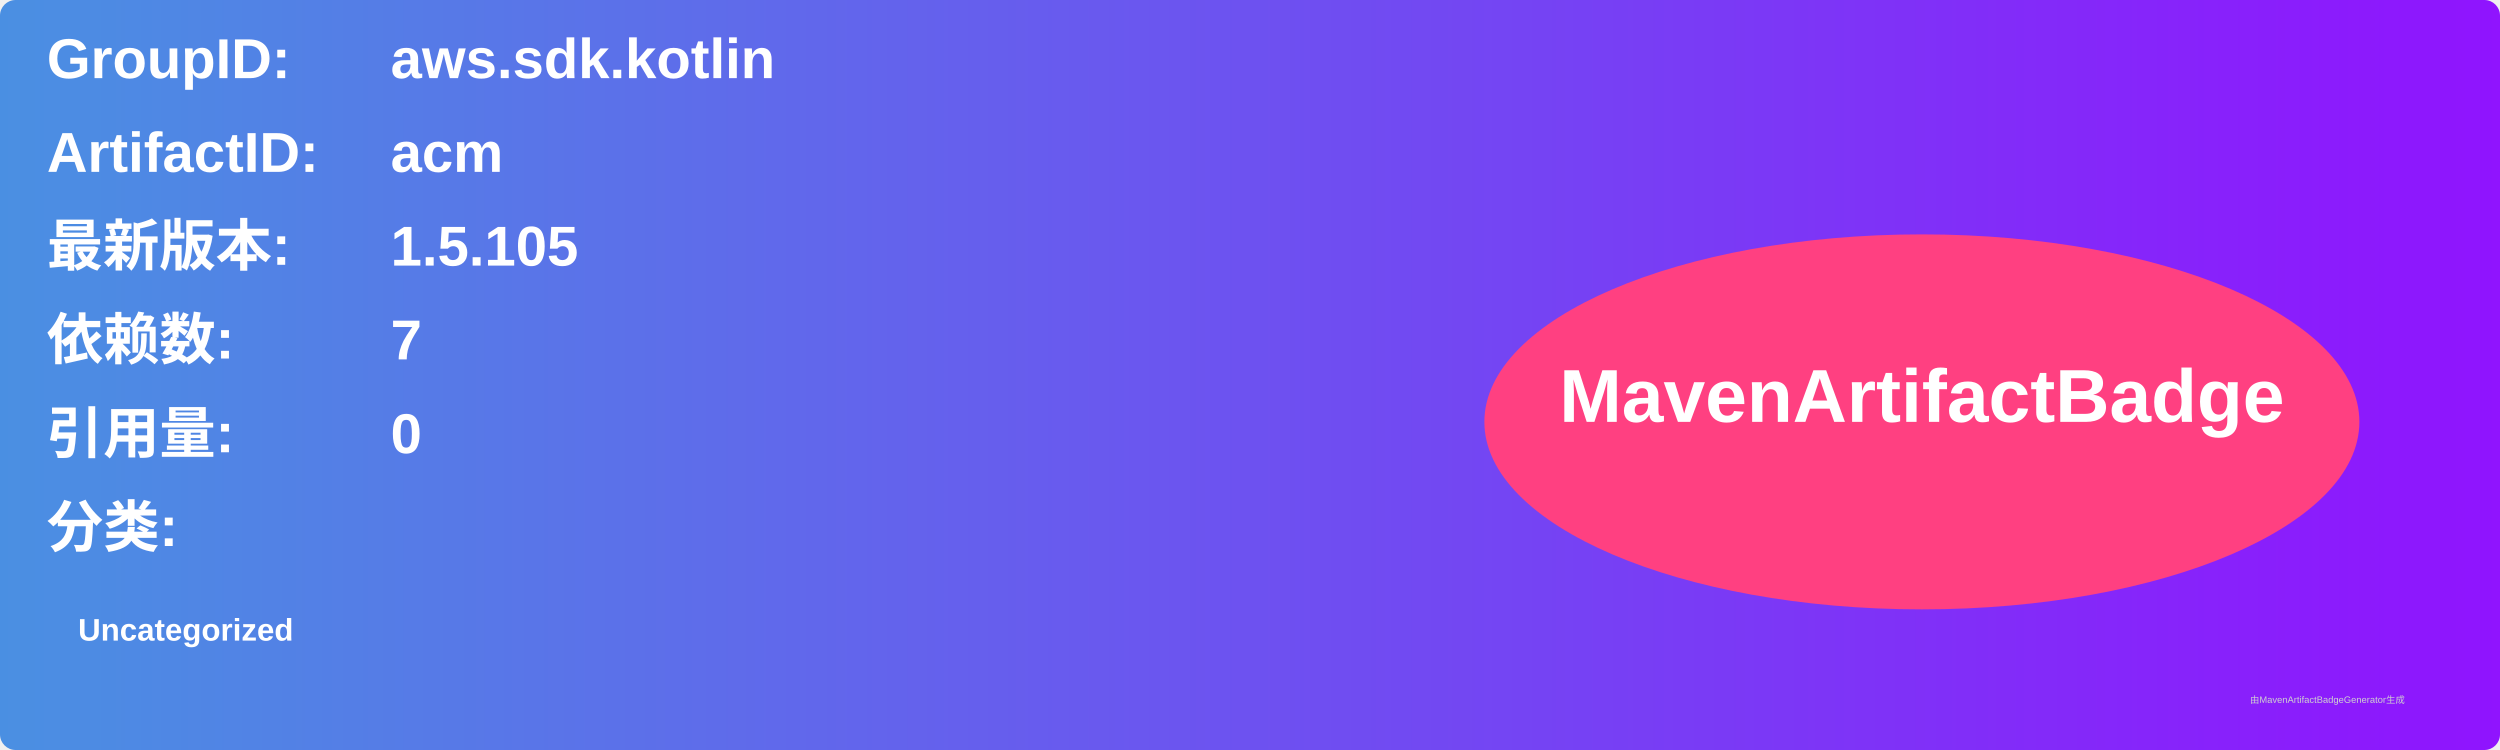
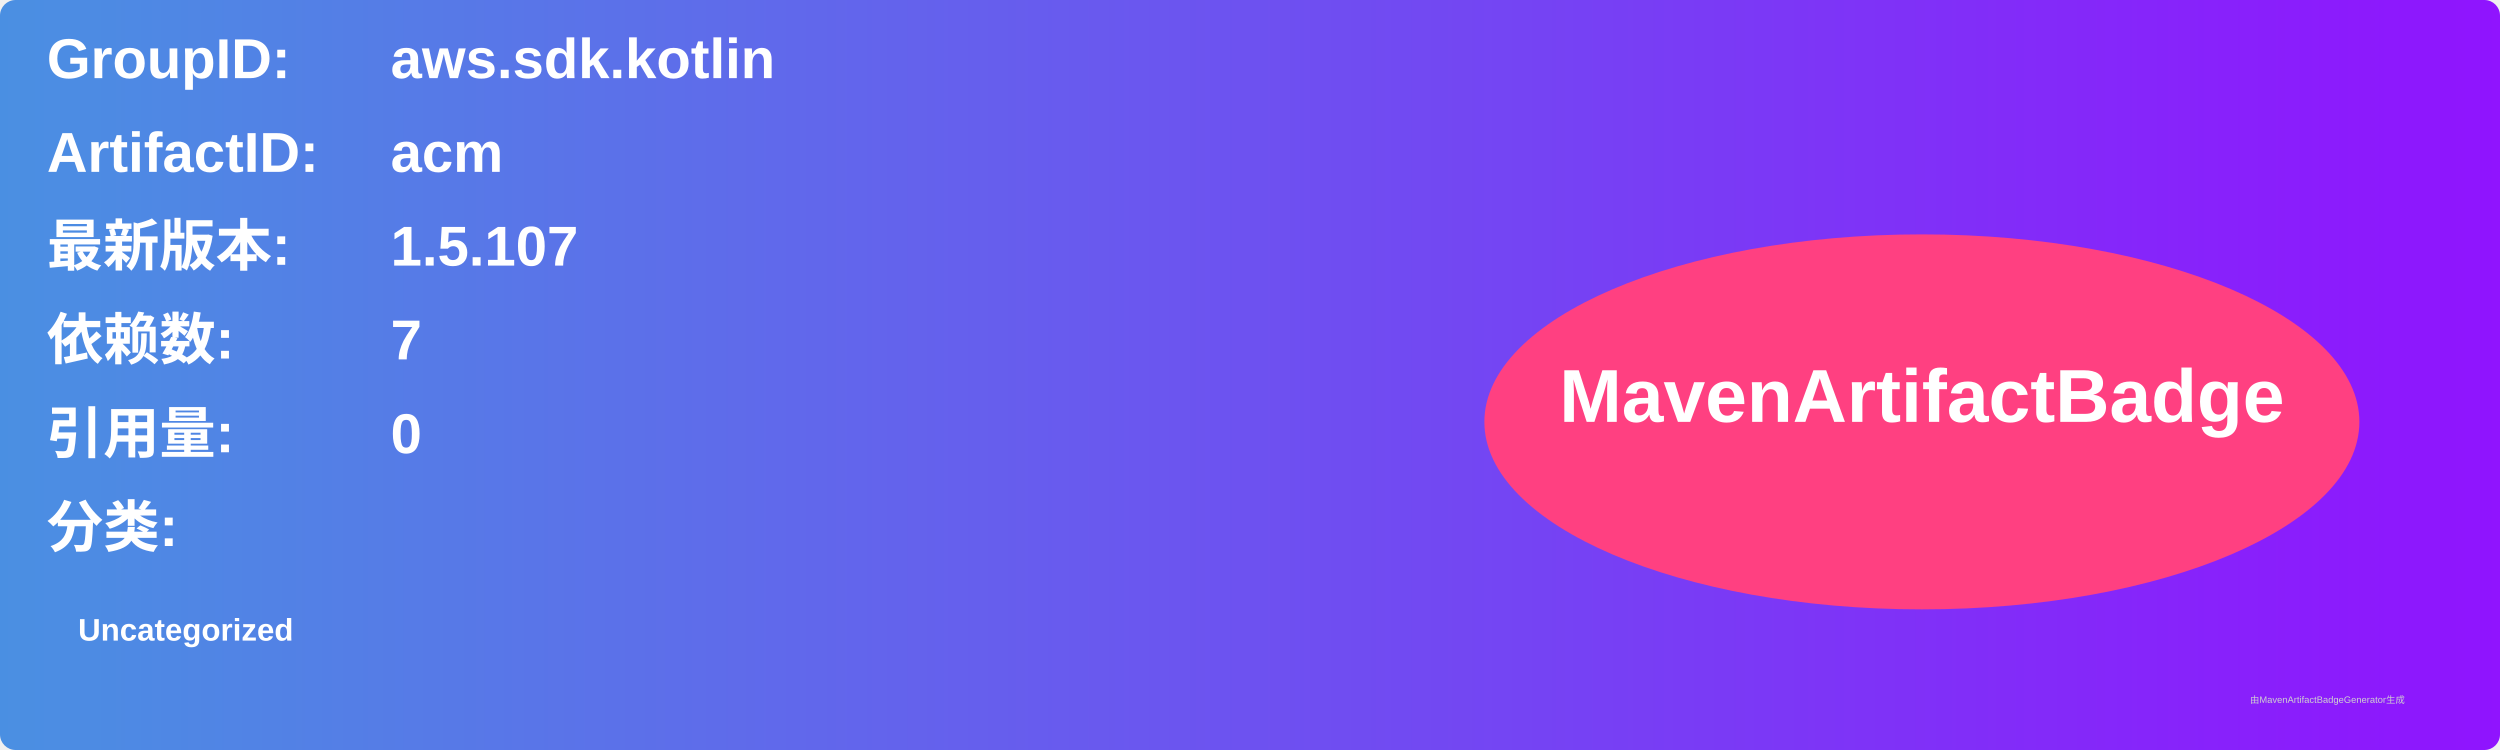
<svg xmlns="http://www.w3.org/2000/svg" width="800" height="240" viewBox="0 0 800 240">
  <linearGradient id="grad" x1="0%" y1="0%" x2="100%" y2="0%">
    <stop offset="0%" stop-color="#4a90e2" />
    <stop offset="100%" stop-color="#9013fe" />
  </linearGradient>
  <rect width="100%" height="100%" rx="5" ry="5" fill="url(#grad)" />
  <g transform="translate(15, 15)">
    <text x="0" y="10" font-family="Arial" font-size="18" fill="white" font-weight="bold" width="260">GroupID:</text>
    <text x="110" y="10" font-family="Arial" font-size="18" fill="white" font-weight="bold" width="460">aws.sdk.kotlin</text>
    <text x="0" y="40" font-family="Arial" font-size="18" fill="white" font-weight="bold" width="260">ArtifactID:</text>
    <text x="110" y="40" font-family="Arial" font-size="18" fill="white" font-weight="bold" width="460">acm</text>
    <text x="0" y="70" font-family="Arial" font-size="18" fill="white" font-weight="bold">最新版本:</text>
    <text x="110" y="70" font-family="Arial" font-size="18" fill="white" font-weight="bold">
-       <tspan font-weight="bold">1.5.105</tspan>
+       <tspan font-weight="bold">1.5.107</tspan>
    </text>
    <text x="0" y="100" font-family="Arial" font-size="18" fill="white" font-weight="bold">依赖数: </text>
    <text x="110" y="100" font-family="Arial" font-size="18" fill="white">
      <tspan font-weight="bold">7</tspan>
    </text>
    <text x="0" y="130" font-family="Arial" font-size="18" fill="white" font-weight="bold">引用量: </text>
    <text x="110" y="130" font-family="Arial" font-size="18" fill="white">
      <tspan font-weight="bold">0</tspan>
    </text>
    <text x="0" y="160" font-family="Arial" font-size="18" fill="white" font-weight="bold">分类:</text>
    <text x="10" y="190" font-family="Arial" font-size="10" fill="white">
      <tspan font-weight="bold">Uncategorized</tspan>
    </text>
    <ellipse cx="600" cy="120" rx="140" ry="60" fill="#ff4081" />
    <text x="600" y="120" text-anchor="middle" font-family="Arial" font-size="24" fill="white" font-weight="bold">MavenArtifactBadge</text>
  </g>
  <text x="720" y="225" font-family="Arial" font-size="3" fill="#d0d0d0">由MavenArtifactBadgeGenerator生成</text>
</svg>
